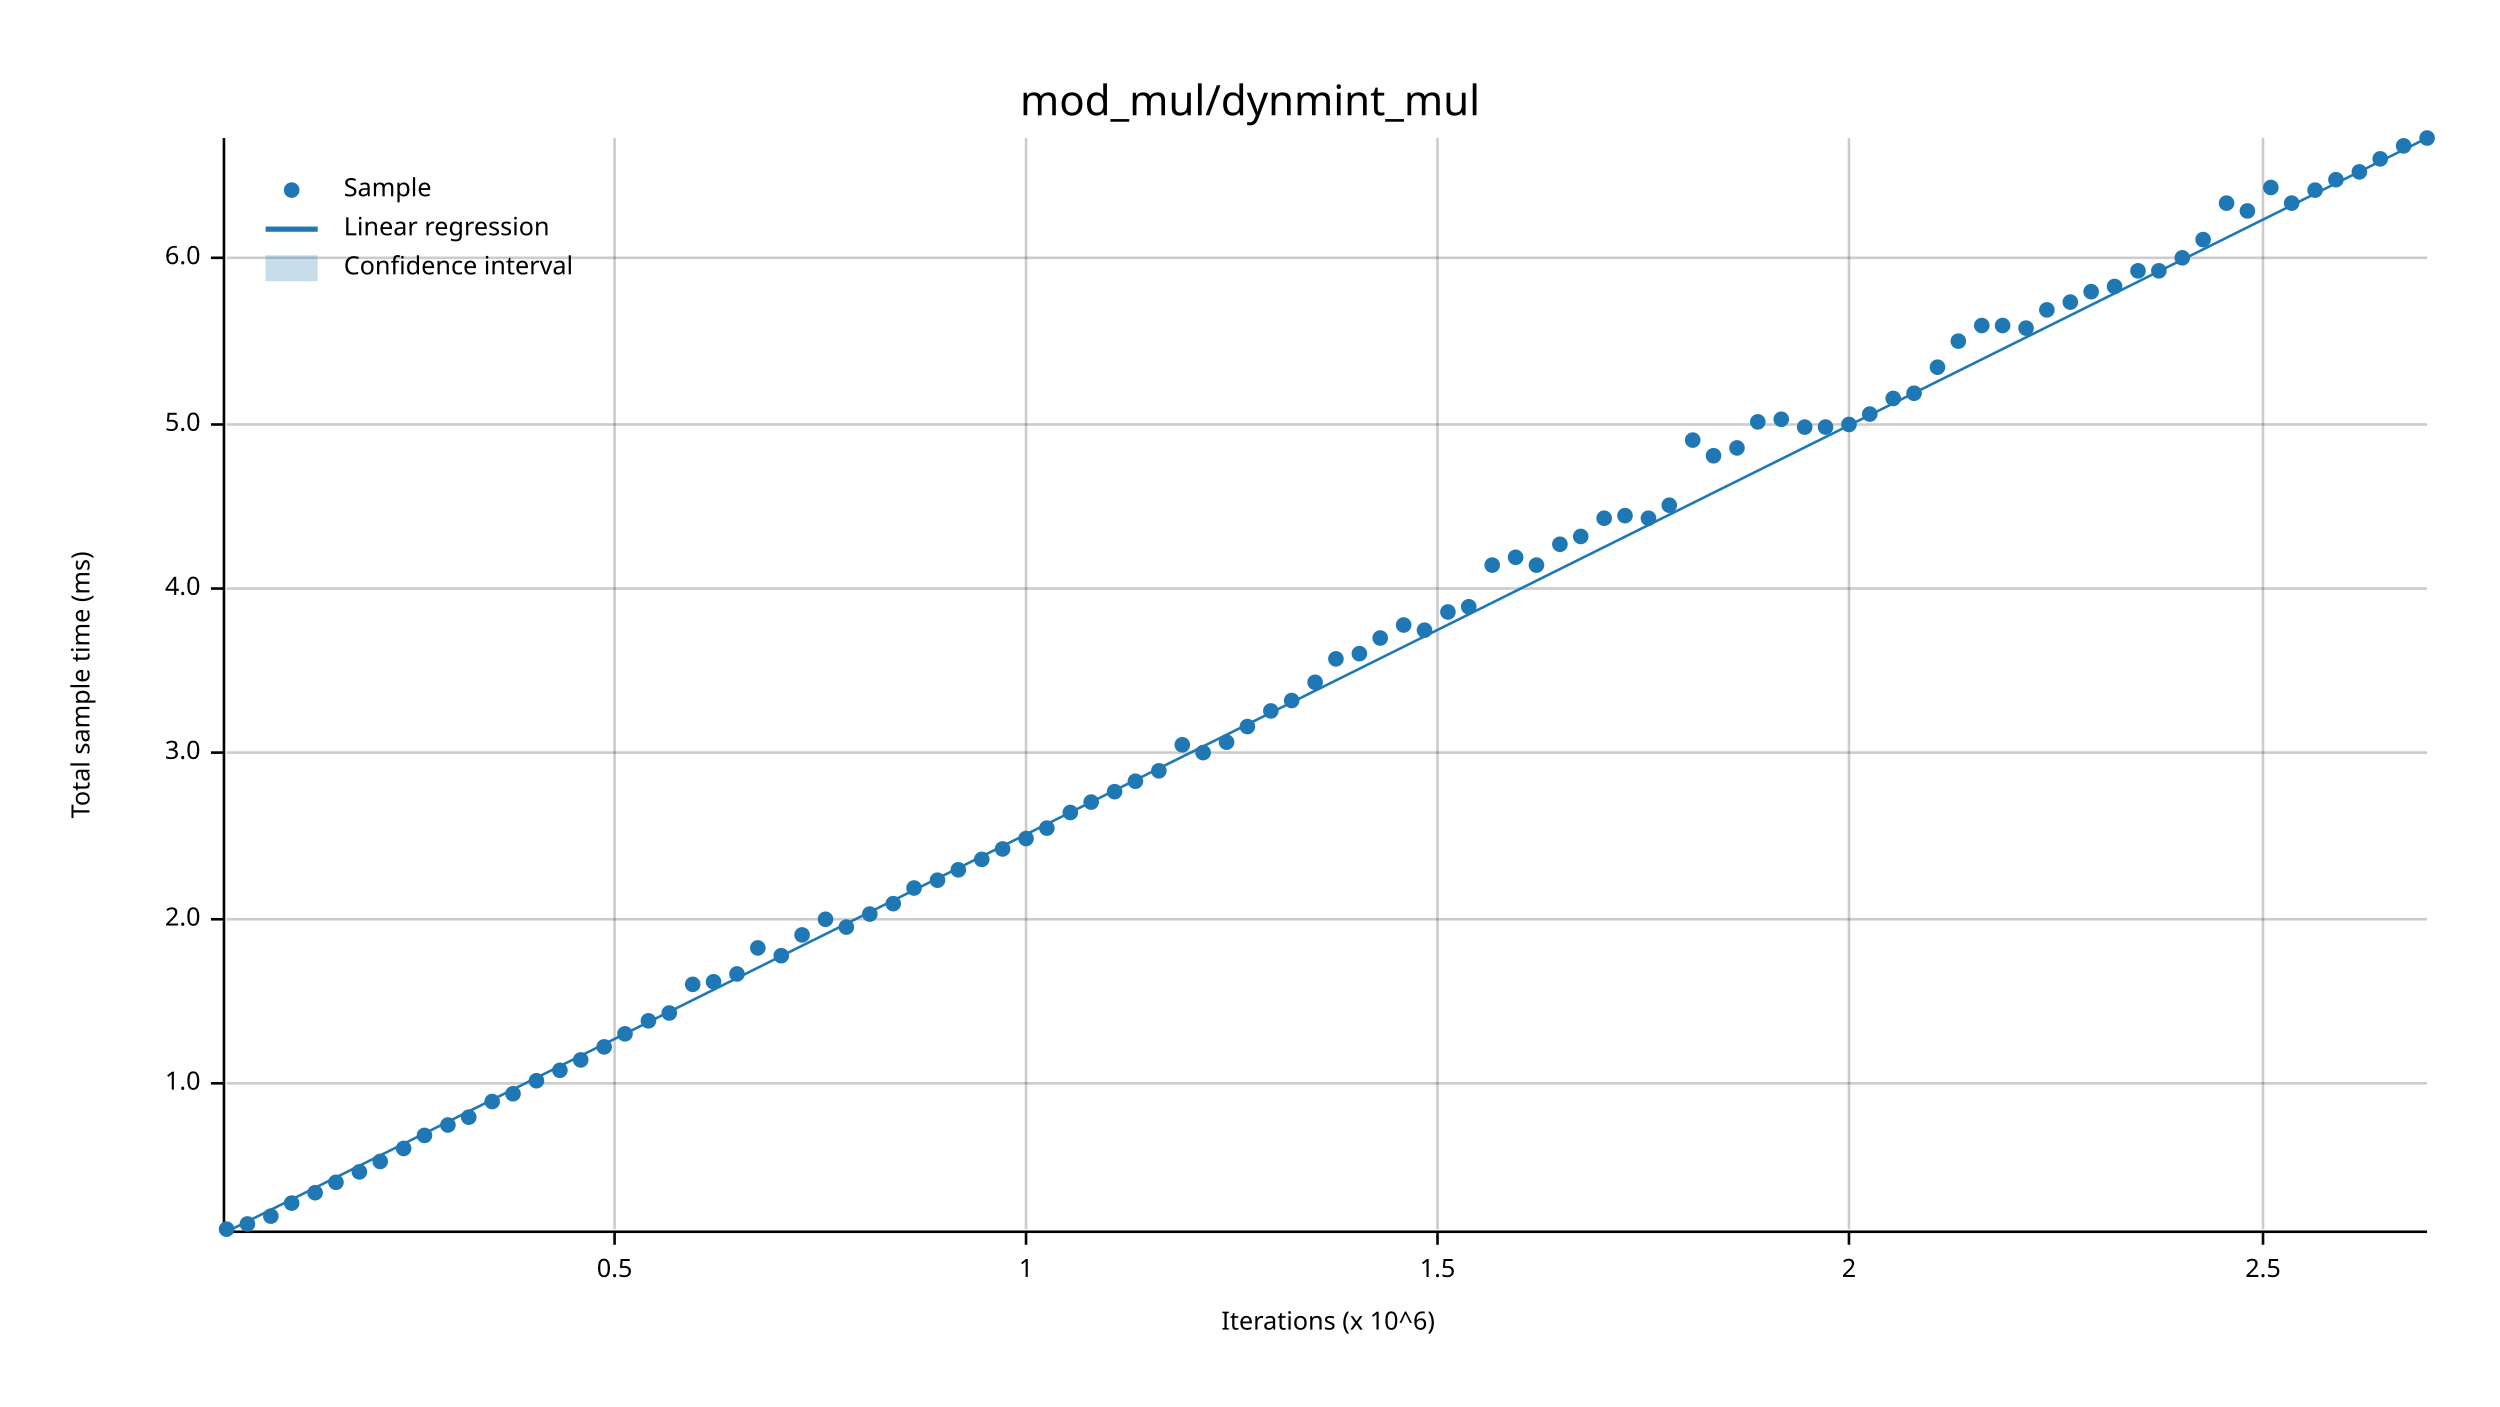
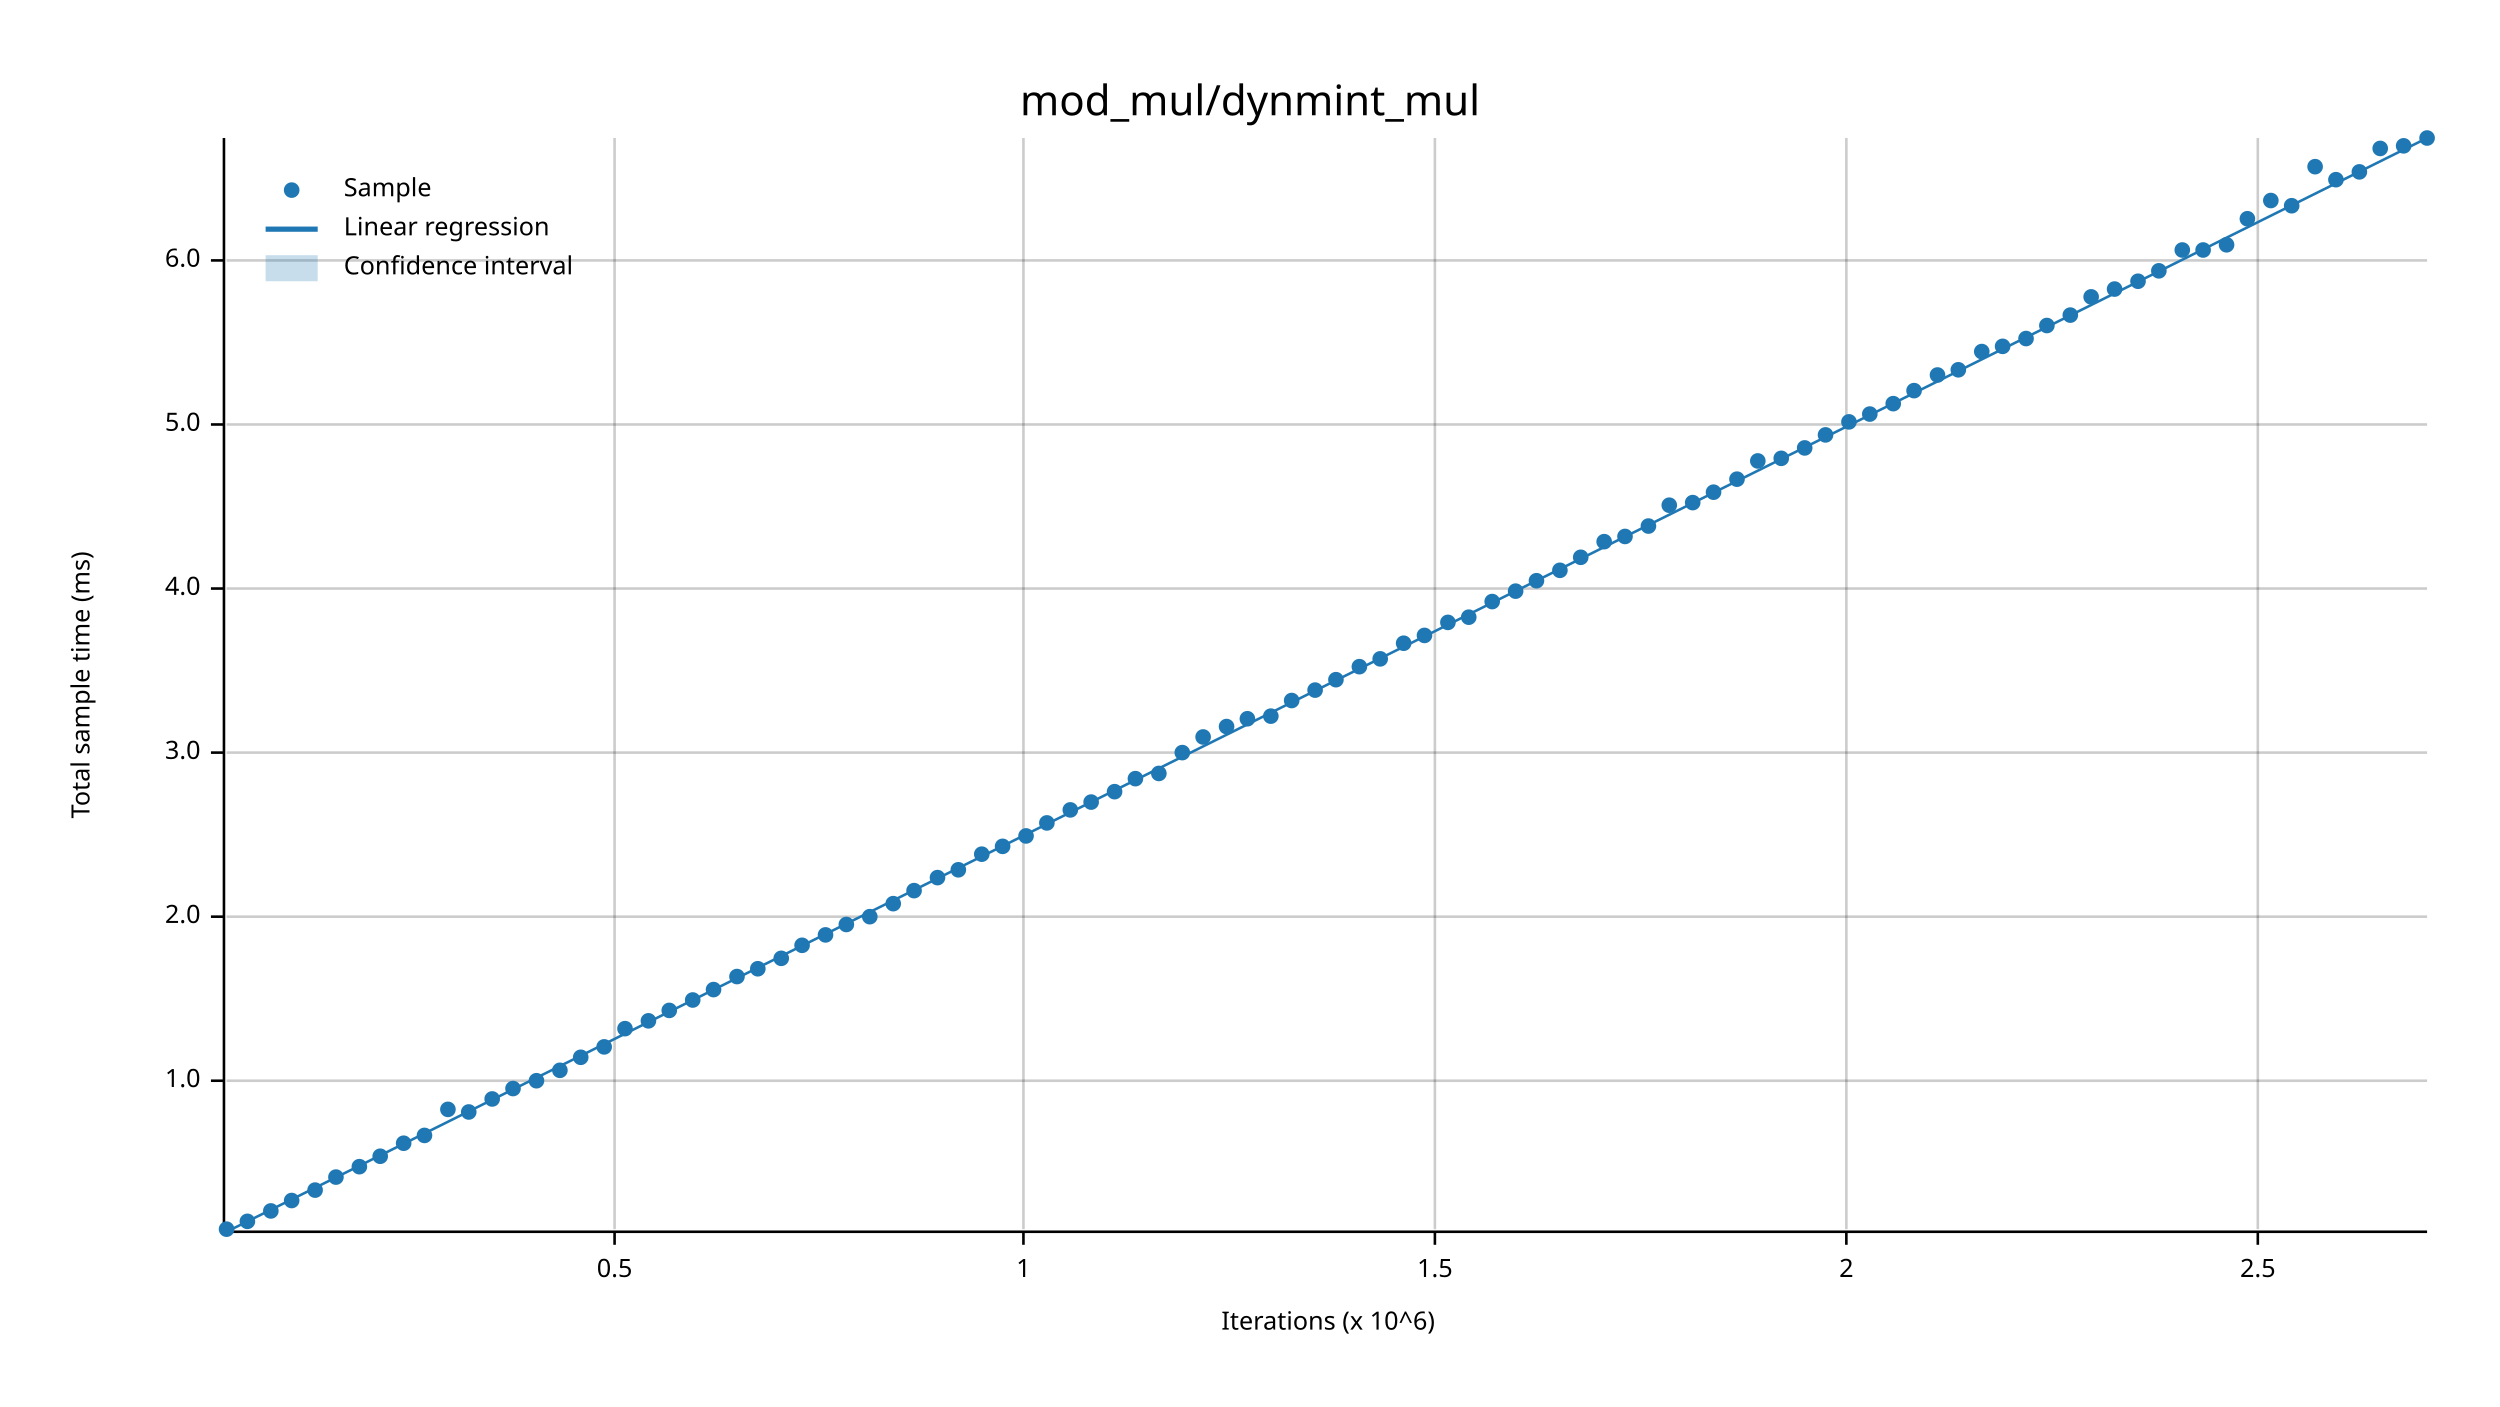
<svg xmlns="http://www.w3.org/2000/svg" width="960" height="540" viewBox="0 0 960 540">
  <text x="480" y="32" dy="0.76em" text-anchor="middle" font-family="sans-serif" font-size="16.129" opacity="1" fill="#000000">
mod_mul/dynmint_mul
</text>
  <text x="27" y="263" dy="0.76em" text-anchor="middle" font-family="sans-serif" font-size="9.677" opacity="1" fill="#000000" transform="rotate(270, 27, 263)">
Total sample time (ms)
</text>
  <text x="510" y="513" dy="-0.5ex" text-anchor="middle" font-family="sans-serif" font-size="9.677" opacity="1" fill="#000000">
Iterations (x 10^6)
</text>
  <line opacity="0.2" stroke="#000000" stroke-width="1" x1="236" y1="472" x2="236" y2="53" />
-   <line opacity="0.2" stroke="#000000" stroke-width="1" x1="394" y1="472" x2="394" y2="53" />
-   <line opacity="0.2" stroke="#000000" stroke-width="1" x1="552" y1="472" x2="552" y2="53" />
-   <line opacity="0.2" stroke="#000000" stroke-width="1" x1="710" y1="472" x2="710" y2="53" />
-   <line opacity="0.2" stroke="#000000" stroke-width="1" x1="869" y1="472" x2="869" y2="53" />
-   <line opacity="0.2" stroke="#000000" stroke-width="1" x1="87" y1="416" x2="932" y2="416" />
-   <line opacity="0.2" stroke="#000000" stroke-width="1" x1="87" y1="353" x2="932" y2="353" />
+   <line opacity="0.2" stroke="#000000" stroke-width="1" x1="393" y1="472" x2="393" y2="53" />
+   <line opacity="0.2" stroke="#000000" stroke-width="1" x1="551" y1="472" x2="551" y2="53" />
+   <line opacity="0.2" stroke="#000000" stroke-width="1" x1="709" y1="472" x2="709" y2="53" />
+   <line opacity="0.2" stroke="#000000" stroke-width="1" x1="867" y1="472" x2="867" y2="53" />
+   <line opacity="0.2" stroke="#000000" stroke-width="1" x1="87" y1="415" x2="932" y2="415" />
+   <line opacity="0.2" stroke="#000000" stroke-width="1" x1="87" y1="352" x2="932" y2="352" />
  <line opacity="0.2" stroke="#000000" stroke-width="1" x1="87" y1="289" x2="932" y2="289" />
  <line opacity="0.2" stroke="#000000" stroke-width="1" x1="87" y1="226" x2="932" y2="226" />
  <line opacity="0.2" stroke="#000000" stroke-width="1" x1="87" y1="163" x2="932" y2="163" />
-   <line opacity="0.2" stroke="#000000" stroke-width="1" x1="87" y1="99" x2="932" y2="99" />
+   <line opacity="0.2" stroke="#000000" stroke-width="1" x1="87" y1="100" x2="932" y2="100" />
  <polyline fill="none" opacity="1" stroke="#000000" stroke-width="1" points="86,53 86,472 " />
-   <text x="77" y="416" dy="0.5ex" text-anchor="end" font-family="sans-serif" font-size="9.677" opacity="1" fill="#000000">
+   <text x="77" y="415" dy="0.5ex" text-anchor="end" font-family="sans-serif" font-size="9.677" opacity="1" fill="#000000">
1.0
</text>
-   <polyline fill="none" opacity="1" stroke="#000000" stroke-width="1" points="81,416 86,416 " />
-   <text x="77" y="353" dy="0.5ex" text-anchor="end" font-family="sans-serif" font-size="9.677" opacity="1" fill="#000000">
+   <polyline fill="none" opacity="1" stroke="#000000" stroke-width="1" points="81,415 86,415 " />
+   <text x="77" y="352" dy="0.5ex" text-anchor="end" font-family="sans-serif" font-size="9.677" opacity="1" fill="#000000">
2.0
</text>
-   <polyline fill="none" opacity="1" stroke="#000000" stroke-width="1" points="81,353 86,353 " />
+   <polyline fill="none" opacity="1" stroke="#000000" stroke-width="1" points="81,352 86,352 " />
  <text x="77" y="289" dy="0.5ex" text-anchor="end" font-family="sans-serif" font-size="9.677" opacity="1" fill="#000000">
3.0
</text>
  <polyline fill="none" opacity="1" stroke="#000000" stroke-width="1" points="81,289 86,289 " />
  <text x="77" y="226" dy="0.5ex" text-anchor="end" font-family="sans-serif" font-size="9.677" opacity="1" fill="#000000">
4.0
</text>
  <polyline fill="none" opacity="1" stroke="#000000" stroke-width="1" points="81,226 86,226 " />
  <text x="77" y="163" dy="0.5ex" text-anchor="end" font-family="sans-serif" font-size="9.677" opacity="1" fill="#000000">
5.0
</text>
  <polyline fill="none" opacity="1" stroke="#000000" stroke-width="1" points="81,163 86,163 " />
-   <text x="77" y="99" dy="0.5ex" text-anchor="end" font-family="sans-serif" font-size="9.677" opacity="1" fill="#000000">
+   <text x="77" y="100" dy="0.5ex" text-anchor="end" font-family="sans-serif" font-size="9.677" opacity="1" fill="#000000">
6.0
</text>
-   <polyline fill="none" opacity="1" stroke="#000000" stroke-width="1" points="81,99 86,99 " />
+   <polyline fill="none" opacity="1" stroke="#000000" stroke-width="1" points="81,100 86,100 " />
  <polyline fill="none" opacity="1" stroke="#000000" stroke-width="1" points="87,473 932,473 " />
  <text x="236" y="483" dy="0.76em" text-anchor="middle" font-family="sans-serif" font-size="9.677" opacity="1" fill="#000000">
0.5
</text>
  <polyline fill="none" opacity="1" stroke="#000000" stroke-width="1" points="236,473 236,478 " />
-   <text x="394" y="483" dy="0.76em" text-anchor="middle" font-family="sans-serif" font-size="9.677" opacity="1" fill="#000000">
+   <text x="393" y="483" dy="0.76em" text-anchor="middle" font-family="sans-serif" font-size="9.677" opacity="1" fill="#000000">
1
</text>
-   <polyline fill="none" opacity="1" stroke="#000000" stroke-width="1" points="394,473 394,478 " />
-   <text x="552" y="483" dy="0.76em" text-anchor="middle" font-family="sans-serif" font-size="9.677" opacity="1" fill="#000000">
+   <polyline fill="none" opacity="1" stroke="#000000" stroke-width="1" points="393,473 393,478 " />
+   <text x="551" y="483" dy="0.76em" text-anchor="middle" font-family="sans-serif" font-size="9.677" opacity="1" fill="#000000">
1.5
</text>
-   <polyline fill="none" opacity="1" stroke="#000000" stroke-width="1" points="552,473 552,478 " />
-   <text x="710" y="483" dy="0.76em" text-anchor="middle" font-family="sans-serif" font-size="9.677" opacity="1" fill="#000000">
+   <polyline fill="none" opacity="1" stroke="#000000" stroke-width="1" points="551,473 551,478 " />
+   <text x="709" y="483" dy="0.76em" text-anchor="middle" font-family="sans-serif" font-size="9.677" opacity="1" fill="#000000">
2
</text>
-   <polyline fill="none" opacity="1" stroke="#000000" stroke-width="1" points="710,473 710,478 " />
-   <text x="869" y="483" dy="0.76em" text-anchor="middle" font-family="sans-serif" font-size="9.677" opacity="1" fill="#000000">
+   <polyline fill="none" opacity="1" stroke="#000000" stroke-width="1" points="709,473 709,478 " />
+   <text x="867" y="483" dy="0.76em" text-anchor="middle" font-family="sans-serif" font-size="9.677" opacity="1" fill="#000000">
2.5
</text>
-   <polyline fill="none" opacity="1" stroke="#000000" stroke-width="1" points="869,473 869,478 " />
+   <polyline fill="none" opacity="1" stroke="#000000" stroke-width="1" points="867,473 867,478 " />
  <circle cx="87" cy="472" r="3" opacity="1" fill="#1F78B4" stroke="none" stroke-width="1" />
-   <circle cx="95" cy="470" r="3" opacity="1" fill="#1F78B4" stroke="none" stroke-width="1" />
-   <circle cx="104" cy="467" r="3" opacity="1" fill="#1F78B4" stroke="none" stroke-width="1" />
-   <circle cx="112" cy="462" r="3" opacity="1" fill="#1F78B4" stroke="none" stroke-width="1" />
-   <circle cx="121" cy="458" r="3" opacity="1" fill="#1F78B4" stroke="none" stroke-width="1" />
-   <circle cx="129" cy="454" r="3" opacity="1" fill="#1F78B4" stroke="none" stroke-width="1" />
-   <circle cx="138" cy="450" r="3" opacity="1" fill="#1F78B4" stroke="none" stroke-width="1" />
-   <circle cx="146" cy="446" r="3" opacity="1" fill="#1F78B4" stroke="none" stroke-width="1" />
-   <circle cx="155" cy="441" r="3" opacity="1" fill="#1F78B4" stroke="none" stroke-width="1" />
+   <circle cx="95" cy="469" r="3" opacity="1" fill="#1F78B4" stroke="none" stroke-width="1" />
+   <circle cx="104" cy="465" r="3" opacity="1" fill="#1F78B4" stroke="none" stroke-width="1" />
+   <circle cx="112" cy="461" r="3" opacity="1" fill="#1F78B4" stroke="none" stroke-width="1" />
+   <circle cx="121" cy="457" r="3" opacity="1" fill="#1F78B4" stroke="none" stroke-width="1" />
+   <circle cx="129" cy="452" r="3" opacity="1" fill="#1F78B4" stroke="none" stroke-width="1" />
+   <circle cx="138" cy="448" r="3" opacity="1" fill="#1F78B4" stroke="none" stroke-width="1" />
+   <circle cx="146" cy="444" r="3" opacity="1" fill="#1F78B4" stroke="none" stroke-width="1" />
+   <circle cx="155" cy="439" r="3" opacity="1" fill="#1F78B4" stroke="none" stroke-width="1" />
  <circle cx="163" cy="436" r="3" opacity="1" fill="#1F78B4" stroke="none" stroke-width="1" />
-   <circle cx="172" cy="432" r="3" opacity="1" fill="#1F78B4" stroke="none" stroke-width="1" />
-   <circle cx="180" cy="429" r="3" opacity="1" fill="#1F78B4" stroke="none" stroke-width="1" />
-   <circle cx="189" cy="423" r="3" opacity="1" fill="#1F78B4" stroke="none" stroke-width="1" />
-   <circle cx="197" cy="420" r="3" opacity="1" fill="#1F78B4" stroke="none" stroke-width="1" />
+   <circle cx="172" cy="426" r="3" opacity="1" fill="#1F78B4" stroke="none" stroke-width="1" />
+   <circle cx="180" cy="427" r="3" opacity="1" fill="#1F78B4" stroke="none" stroke-width="1" />
+   <circle cx="189" cy="422" r="3" opacity="1" fill="#1F78B4" stroke="none" stroke-width="1" />
+   <circle cx="197" cy="418" r="3" opacity="1" fill="#1F78B4" stroke="none" stroke-width="1" />
  <circle cx="206" cy="415" r="3" opacity="1" fill="#1F78B4" stroke="none" stroke-width="1" />
  <circle cx="215" cy="411" r="3" opacity="1" fill="#1F78B4" stroke="none" stroke-width="1" />
-   <circle cx="223" cy="407" r="3" opacity="1" fill="#1F78B4" stroke="none" stroke-width="1" />
+   <circle cx="223" cy="406" r="3" opacity="1" fill="#1F78B4" stroke="none" stroke-width="1" />
  <circle cx="232" cy="402" r="3" opacity="1" fill="#1F78B4" stroke="none" stroke-width="1" />
-   <circle cx="240" cy="397" r="3" opacity="1" fill="#1F78B4" stroke="none" stroke-width="1" />
+   <circle cx="240" cy="395" r="3" opacity="1" fill="#1F78B4" stroke="none" stroke-width="1" />
  <circle cx="249" cy="392" r="3" opacity="1" fill="#1F78B4" stroke="none" stroke-width="1" />
-   <circle cx="257" cy="389" r="3" opacity="1" fill="#1F78B4" stroke="none" stroke-width="1" />
-   <circle cx="266" cy="378" r="3" opacity="1" fill="#1F78B4" stroke="none" stroke-width="1" />
-   <circle cx="274" cy="377" r="3" opacity="1" fill="#1F78B4" stroke="none" stroke-width="1" />
-   <circle cx="283" cy="374" r="3" opacity="1" fill="#1F78B4" stroke="none" stroke-width="1" />
-   <circle cx="291" cy="364" r="3" opacity="1" fill="#1F78B4" stroke="none" stroke-width="1" />
-   <circle cx="300" cy="367" r="3" opacity="1" fill="#1F78B4" stroke="none" stroke-width="1" />
-   <circle cx="308" cy="359" r="3" opacity="1" fill="#1F78B4" stroke="none" stroke-width="1" />
-   <circle cx="317" cy="353" r="3" opacity="1" fill="#1F78B4" stroke="none" stroke-width="1" />
-   <circle cx="325" cy="356" r="3" opacity="1" fill="#1F78B4" stroke="none" stroke-width="1" />
-   <circle cx="334" cy="351" r="3" opacity="1" fill="#1F78B4" stroke="none" stroke-width="1" />
+   <circle cx="257" cy="388" r="3" opacity="1" fill="#1F78B4" stroke="none" stroke-width="1" />
+   <circle cx="266" cy="384" r="3" opacity="1" fill="#1F78B4" stroke="none" stroke-width="1" />
+   <circle cx="274" cy="380" r="3" opacity="1" fill="#1F78B4" stroke="none" stroke-width="1" />
+   <circle cx="283" cy="375" r="3" opacity="1" fill="#1F78B4" stroke="none" stroke-width="1" />
+   <circle cx="291" cy="372" r="3" opacity="1" fill="#1F78B4" stroke="none" stroke-width="1" />
+   <circle cx="300" cy="368" r="3" opacity="1" fill="#1F78B4" stroke="none" stroke-width="1" />
+   <circle cx="308" cy="363" r="3" opacity="1" fill="#1F78B4" stroke="none" stroke-width="1" />
+   <circle cx="317" cy="359" r="3" opacity="1" fill="#1F78B4" stroke="none" stroke-width="1" />
+   <circle cx="325" cy="355" r="3" opacity="1" fill="#1F78B4" stroke="none" stroke-width="1" />
+   <circle cx="334" cy="352" r="3" opacity="1" fill="#1F78B4" stroke="none" stroke-width="1" />
  <circle cx="343" cy="347" r="3" opacity="1" fill="#1F78B4" stroke="none" stroke-width="1" />
-   <circle cx="351" cy="341" r="3" opacity="1" fill="#1F78B4" stroke="none" stroke-width="1" />
-   <circle cx="360" cy="338" r="3" opacity="1" fill="#1F78B4" stroke="none" stroke-width="1" />
+   <circle cx="351" cy="342" r="3" opacity="1" fill="#1F78B4" stroke="none" stroke-width="1" />
+   <circle cx="360" cy="337" r="3" opacity="1" fill="#1F78B4" stroke="none" stroke-width="1" />
  <circle cx="368" cy="334" r="3" opacity="1" fill="#1F78B4" stroke="none" stroke-width="1" />
-   <circle cx="377" cy="330" r="3" opacity="1" fill="#1F78B4" stroke="none" stroke-width="1" />
-   <circle cx="385" cy="326" r="3" opacity="1" fill="#1F78B4" stroke="none" stroke-width="1" />
-   <circle cx="394" cy="322" r="3" opacity="1" fill="#1F78B4" stroke="none" stroke-width="1" />
-   <circle cx="402" cy="318" r="3" opacity="1" fill="#1F78B4" stroke="none" stroke-width="1" />
-   <circle cx="411" cy="312" r="3" opacity="1" fill="#1F78B4" stroke="none" stroke-width="1" />
+   <circle cx="377" cy="328" r="3" opacity="1" fill="#1F78B4" stroke="none" stroke-width="1" />
+   <circle cx="385" cy="325" r="3" opacity="1" fill="#1F78B4" stroke="none" stroke-width="1" />
+   <circle cx="394" cy="321" r="3" opacity="1" fill="#1F78B4" stroke="none" stroke-width="1" />
+   <circle cx="402" cy="316" r="3" opacity="1" fill="#1F78B4" stroke="none" stroke-width="1" />
+   <circle cx="411" cy="311" r="3" opacity="1" fill="#1F78B4" stroke="none" stroke-width="1" />
  <circle cx="419" cy="308" r="3" opacity="1" fill="#1F78B4" stroke="none" stroke-width="1" />
  <circle cx="428" cy="304" r="3" opacity="1" fill="#1F78B4" stroke="none" stroke-width="1" />
-   <circle cx="436" cy="300" r="3" opacity="1" fill="#1F78B4" stroke="none" stroke-width="1" />
-   <circle cx="445" cy="296" r="3" opacity="1" fill="#1F78B4" stroke="none" stroke-width="1" />
-   <circle cx="454" cy="286" r="3" opacity="1" fill="#1F78B4" stroke="none" stroke-width="1" />
-   <circle cx="462" cy="289" r="3" opacity="1" fill="#1F78B4" stroke="none" stroke-width="1" />
-   <circle cx="471" cy="285" r="3" opacity="1" fill="#1F78B4" stroke="none" stroke-width="1" />
-   <circle cx="479" cy="279" r="3" opacity="1" fill="#1F78B4" stroke="none" stroke-width="1" />
-   <circle cx="488" cy="273" r="3" opacity="1" fill="#1F78B4" stroke="none" stroke-width="1" />
+   <circle cx="436" cy="299" r="3" opacity="1" fill="#1F78B4" stroke="none" stroke-width="1" />
+   <circle cx="445" cy="297" r="3" opacity="1" fill="#1F78B4" stroke="none" stroke-width="1" />
+   <circle cx="454" cy="289" r="3" opacity="1" fill="#1F78B4" stroke="none" stroke-width="1" />
+   <circle cx="462" cy="283" r="3" opacity="1" fill="#1F78B4" stroke="none" stroke-width="1" />
+   <circle cx="471" cy="279" r="3" opacity="1" fill="#1F78B4" stroke="none" stroke-width="1" />
+   <circle cx="479" cy="276" r="3" opacity="1" fill="#1F78B4" stroke="none" stroke-width="1" />
+   <circle cx="488" cy="275" r="3" opacity="1" fill="#1F78B4" stroke="none" stroke-width="1" />
  <circle cx="496" cy="269" r="3" opacity="1" fill="#1F78B4" stroke="none" stroke-width="1" />
-   <circle cx="505" cy="262" r="3" opacity="1" fill="#1F78B4" stroke="none" stroke-width="1" />
-   <circle cx="513" cy="253" r="3" opacity="1" fill="#1F78B4" stroke="none" stroke-width="1" />
-   <circle cx="522" cy="251" r="3" opacity="1" fill="#1F78B4" stroke="none" stroke-width="1" />
-   <circle cx="530" cy="245" r="3" opacity="1" fill="#1F78B4" stroke="none" stroke-width="1" />
-   <circle cx="539" cy="240" r="3" opacity="1" fill="#1F78B4" stroke="none" stroke-width="1" />
-   <circle cx="547" cy="242" r="3" opacity="1" fill="#1F78B4" stroke="none" stroke-width="1" />
-   <circle cx="556" cy="235" r="3" opacity="1" fill="#1F78B4" stroke="none" stroke-width="1" />
-   <circle cx="564" cy="233" r="3" opacity="1" fill="#1F78B4" stroke="none" stroke-width="1" />
-   <circle cx="573" cy="217" r="3" opacity="1" fill="#1F78B4" stroke="none" stroke-width="1" />
-   <circle cx="582" cy="214" r="3" opacity="1" fill="#1F78B4" stroke="none" stroke-width="1" />
-   <circle cx="590" cy="217" r="3" opacity="1" fill="#1F78B4" stroke="none" stroke-width="1" />
-   <circle cx="599" cy="209" r="3" opacity="1" fill="#1F78B4" stroke="none" stroke-width="1" />
-   <circle cx="607" cy="206" r="3" opacity="1" fill="#1F78B4" stroke="none" stroke-width="1" />
-   <circle cx="616" cy="199" r="3" opacity="1" fill="#1F78B4" stroke="none" stroke-width="1" />
-   <circle cx="624" cy="198" r="3" opacity="1" fill="#1F78B4" stroke="none" stroke-width="1" />
-   <circle cx="633" cy="199" r="3" opacity="1" fill="#1F78B4" stroke="none" stroke-width="1" />
+   <circle cx="505" cy="265" r="3" opacity="1" fill="#1F78B4" stroke="none" stroke-width="1" />
+   <circle cx="513" cy="261" r="3" opacity="1" fill="#1F78B4" stroke="none" stroke-width="1" />
+   <circle cx="522" cy="256" r="3" opacity="1" fill="#1F78B4" stroke="none" stroke-width="1" />
+   <circle cx="530" cy="253" r="3" opacity="1" fill="#1F78B4" stroke="none" stroke-width="1" />
+   <circle cx="539" cy="247" r="3" opacity="1" fill="#1F78B4" stroke="none" stroke-width="1" />
+   <circle cx="547" cy="244" r="3" opacity="1" fill="#1F78B4" stroke="none" stroke-width="1" />
+   <circle cx="556" cy="239" r="3" opacity="1" fill="#1F78B4" stroke="none" stroke-width="1" />
+   <circle cx="564" cy="237" r="3" opacity="1" fill="#1F78B4" stroke="none" stroke-width="1" />
+   <circle cx="573" cy="231" r="3" opacity="1" fill="#1F78B4" stroke="none" stroke-width="1" />
+   <circle cx="582" cy="227" r="3" opacity="1" fill="#1F78B4" stroke="none" stroke-width="1" />
+   <circle cx="590" cy="223" r="3" opacity="1" fill="#1F78B4" stroke="none" stroke-width="1" />
+   <circle cx="599" cy="219" r="3" opacity="1" fill="#1F78B4" stroke="none" stroke-width="1" />
+   <circle cx="607" cy="214" r="3" opacity="1" fill="#1F78B4" stroke="none" stroke-width="1" />
+   <circle cx="616" cy="208" r="3" opacity="1" fill="#1F78B4" stroke="none" stroke-width="1" />
+   <circle cx="624" cy="206" r="3" opacity="1" fill="#1F78B4" stroke="none" stroke-width="1" />
+   <circle cx="633" cy="202" r="3" opacity="1" fill="#1F78B4" stroke="none" stroke-width="1" />
  <circle cx="641" cy="194" r="3" opacity="1" fill="#1F78B4" stroke="none" stroke-width="1" />
-   <circle cx="650" cy="169" r="3" opacity="1" fill="#1F78B4" stroke="none" stroke-width="1" />
-   <circle cx="658" cy="175" r="3" opacity="1" fill="#1F78B4" stroke="none" stroke-width="1" />
-   <circle cx="667" cy="172" r="3" opacity="1" fill="#1F78B4" stroke="none" stroke-width="1" />
-   <circle cx="675" cy="162" r="3" opacity="1" fill="#1F78B4" stroke="none" stroke-width="1" />
-   <circle cx="684" cy="161" r="3" opacity="1" fill="#1F78B4" stroke="none" stroke-width="1" />
-   <circle cx="693" cy="164" r="3" opacity="1" fill="#1F78B4" stroke="none" stroke-width="1" />
-   <circle cx="701" cy="164" r="3" opacity="1" fill="#1F78B4" stroke="none" stroke-width="1" />
-   <circle cx="710" cy="163" r="3" opacity="1" fill="#1F78B4" stroke="none" stroke-width="1" />
+   <circle cx="650" cy="193" r="3" opacity="1" fill="#1F78B4" stroke="none" stroke-width="1" />
+   <circle cx="658" cy="189" r="3" opacity="1" fill="#1F78B4" stroke="none" stroke-width="1" />
+   <circle cx="667" cy="184" r="3" opacity="1" fill="#1F78B4" stroke="none" stroke-width="1" />
+   <circle cx="675" cy="177" r="3" opacity="1" fill="#1F78B4" stroke="none" stroke-width="1" />
+   <circle cx="684" cy="176" r="3" opacity="1" fill="#1F78B4" stroke="none" stroke-width="1" />
+   <circle cx="693" cy="172" r="3" opacity="1" fill="#1F78B4" stroke="none" stroke-width="1" />
+   <circle cx="701" cy="167" r="3" opacity="1" fill="#1F78B4" stroke="none" stroke-width="1" />
+   <circle cx="710" cy="162" r="3" opacity="1" fill="#1F78B4" stroke="none" stroke-width="1" />
  <circle cx="718" cy="159" r="3" opacity="1" fill="#1F78B4" stroke="none" stroke-width="1" />
-   <circle cx="727" cy="153" r="3" opacity="1" fill="#1F78B4" stroke="none" stroke-width="1" />
-   <circle cx="735" cy="151" r="3" opacity="1" fill="#1F78B4" stroke="none" stroke-width="1" />
-   <circle cx="744" cy="141" r="3" opacity="1" fill="#1F78B4" stroke="none" stroke-width="1" />
-   <circle cx="752" cy="131" r="3" opacity="1" fill="#1F78B4" stroke="none" stroke-width="1" />
-   <circle cx="761" cy="125" r="3" opacity="1" fill="#1F78B4" stroke="none" stroke-width="1" />
-   <circle cx="769" cy="125" r="3" opacity="1" fill="#1F78B4" stroke="none" stroke-width="1" />
-   <circle cx="778" cy="126" r="3" opacity="1" fill="#1F78B4" stroke="none" stroke-width="1" />
-   <circle cx="786" cy="119" r="3" opacity="1" fill="#1F78B4" stroke="none" stroke-width="1" />
-   <circle cx="795" cy="116" r="3" opacity="1" fill="#1F78B4" stroke="none" stroke-width="1" />
-   <circle cx="803" cy="112" r="3" opacity="1" fill="#1F78B4" stroke="none" stroke-width="1" />
-   <circle cx="812" cy="110" r="3" opacity="1" fill="#1F78B4" stroke="none" stroke-width="1" />
-   <circle cx="821" cy="104" r="3" opacity="1" fill="#1F78B4" stroke="none" stroke-width="1" />
+   <circle cx="727" cy="155" r="3" opacity="1" fill="#1F78B4" stroke="none" stroke-width="1" />
+   <circle cx="735" cy="150" r="3" opacity="1" fill="#1F78B4" stroke="none" stroke-width="1" />
+   <circle cx="744" cy="144" r="3" opacity="1" fill="#1F78B4" stroke="none" stroke-width="1" />
+   <circle cx="752" cy="142" r="3" opacity="1" fill="#1F78B4" stroke="none" stroke-width="1" />
+   <circle cx="761" cy="135" r="3" opacity="1" fill="#1F78B4" stroke="none" stroke-width="1" />
+   <circle cx="769" cy="133" r="3" opacity="1" fill="#1F78B4" stroke="none" stroke-width="1" />
+   <circle cx="778" cy="130" r="3" opacity="1" fill="#1F78B4" stroke="none" stroke-width="1" />
+   <circle cx="786" cy="125" r="3" opacity="1" fill="#1F78B4" stroke="none" stroke-width="1" />
+   <circle cx="795" cy="121" r="3" opacity="1" fill="#1F78B4" stroke="none" stroke-width="1" />
+   <circle cx="803" cy="114" r="3" opacity="1" fill="#1F78B4" stroke="none" stroke-width="1" />
+   <circle cx="812" cy="111" r="3" opacity="1" fill="#1F78B4" stroke="none" stroke-width="1" />
+   <circle cx="821" cy="108" r="3" opacity="1" fill="#1F78B4" stroke="none" stroke-width="1" />
  <circle cx="829" cy="104" r="3" opacity="1" fill="#1F78B4" stroke="none" stroke-width="1" />
-   <circle cx="838" cy="99" r="3" opacity="1" fill="#1F78B4" stroke="none" stroke-width="1" />
-   <circle cx="846" cy="92" r="3" opacity="1" fill="#1F78B4" stroke="none" stroke-width="1" />
-   <circle cx="855" cy="78" r="3" opacity="1" fill="#1F78B4" stroke="none" stroke-width="1" />
-   <circle cx="863" cy="81" r="3" opacity="1" fill="#1F78B4" stroke="none" stroke-width="1" />
-   <circle cx="872" cy="72" r="3" opacity="1" fill="#1F78B4" stroke="none" stroke-width="1" />
-   <circle cx="880" cy="78" r="3" opacity="1" fill="#1F78B4" stroke="none" stroke-width="1" />
-   <circle cx="889" cy="73" r="3" opacity="1" fill="#1F78B4" stroke="none" stroke-width="1" />
+   <circle cx="838" cy="96" r="3" opacity="1" fill="#1F78B4" stroke="none" stroke-width="1" />
+   <circle cx="846" cy="96" r="3" opacity="1" fill="#1F78B4" stroke="none" stroke-width="1" />
+   <circle cx="855" cy="94" r="3" opacity="1" fill="#1F78B4" stroke="none" stroke-width="1" />
+   <circle cx="863" cy="84" r="3" opacity="1" fill="#1F78B4" stroke="none" stroke-width="1" />
+   <circle cx="872" cy="77" r="3" opacity="1" fill="#1F78B4" stroke="none" stroke-width="1" />
+   <circle cx="880" cy="79" r="3" opacity="1" fill="#1F78B4" stroke="none" stroke-width="1" />
+   <circle cx="889" cy="64" r="3" opacity="1" fill="#1F78B4" stroke="none" stroke-width="1" />
  <circle cx="897" cy="69" r="3" opacity="1" fill="#1F78B4" stroke="none" stroke-width="1" />
  <circle cx="906" cy="66" r="3" opacity="1" fill="#1F78B4" stroke="none" stroke-width="1" />
-   <circle cx="914" cy="61" r="3" opacity="1" fill="#1F78B4" stroke="none" stroke-width="1" />
+   <circle cx="914" cy="57" r="3" opacity="1" fill="#1F78B4" stroke="none" stroke-width="1" />
  <circle cx="923" cy="56" r="3" opacity="1" fill="#1F78B4" stroke="none" stroke-width="1" />
  <circle cx="932" cy="53" r="3" opacity="1" fill="#1F78B4" stroke="none" stroke-width="1" />
  <polyline fill="none" opacity="1" stroke="#1F78B4" stroke-width="1" points="87,473 932,53 " />
  <polygon opacity="0.25" fill="#1F78B4" points="87,473 932,53 932,53 " />
  <text x="132" y="68" dy="0.76em" text-anchor="start" font-family="sans-serif" font-size="9.677" opacity="1" fill="#000000">
Sample
</text>
  <text x="132" y="83" dy="0.76em" text-anchor="start" font-family="sans-serif" font-size="9.677" opacity="1" fill="#000000">
Linear regression
</text>
  <text x="132" y="98" dy="0.76em" text-anchor="start" font-family="sans-serif" font-size="9.677" opacity="1" fill="#000000">
Confidence interval
</text>
  <circle cx="112" cy="73" r="3" opacity="1" fill="#1F78B4" stroke="none" stroke-width="1" />
  <polyline fill="none" opacity="1" stroke="#1F78B4" stroke-width="2" points="102,88 122,88 " />
  <rect x="102" y="98" width="20" height="10" opacity="0.25" fill="#1F78B4" stroke="none" />
</svg>
